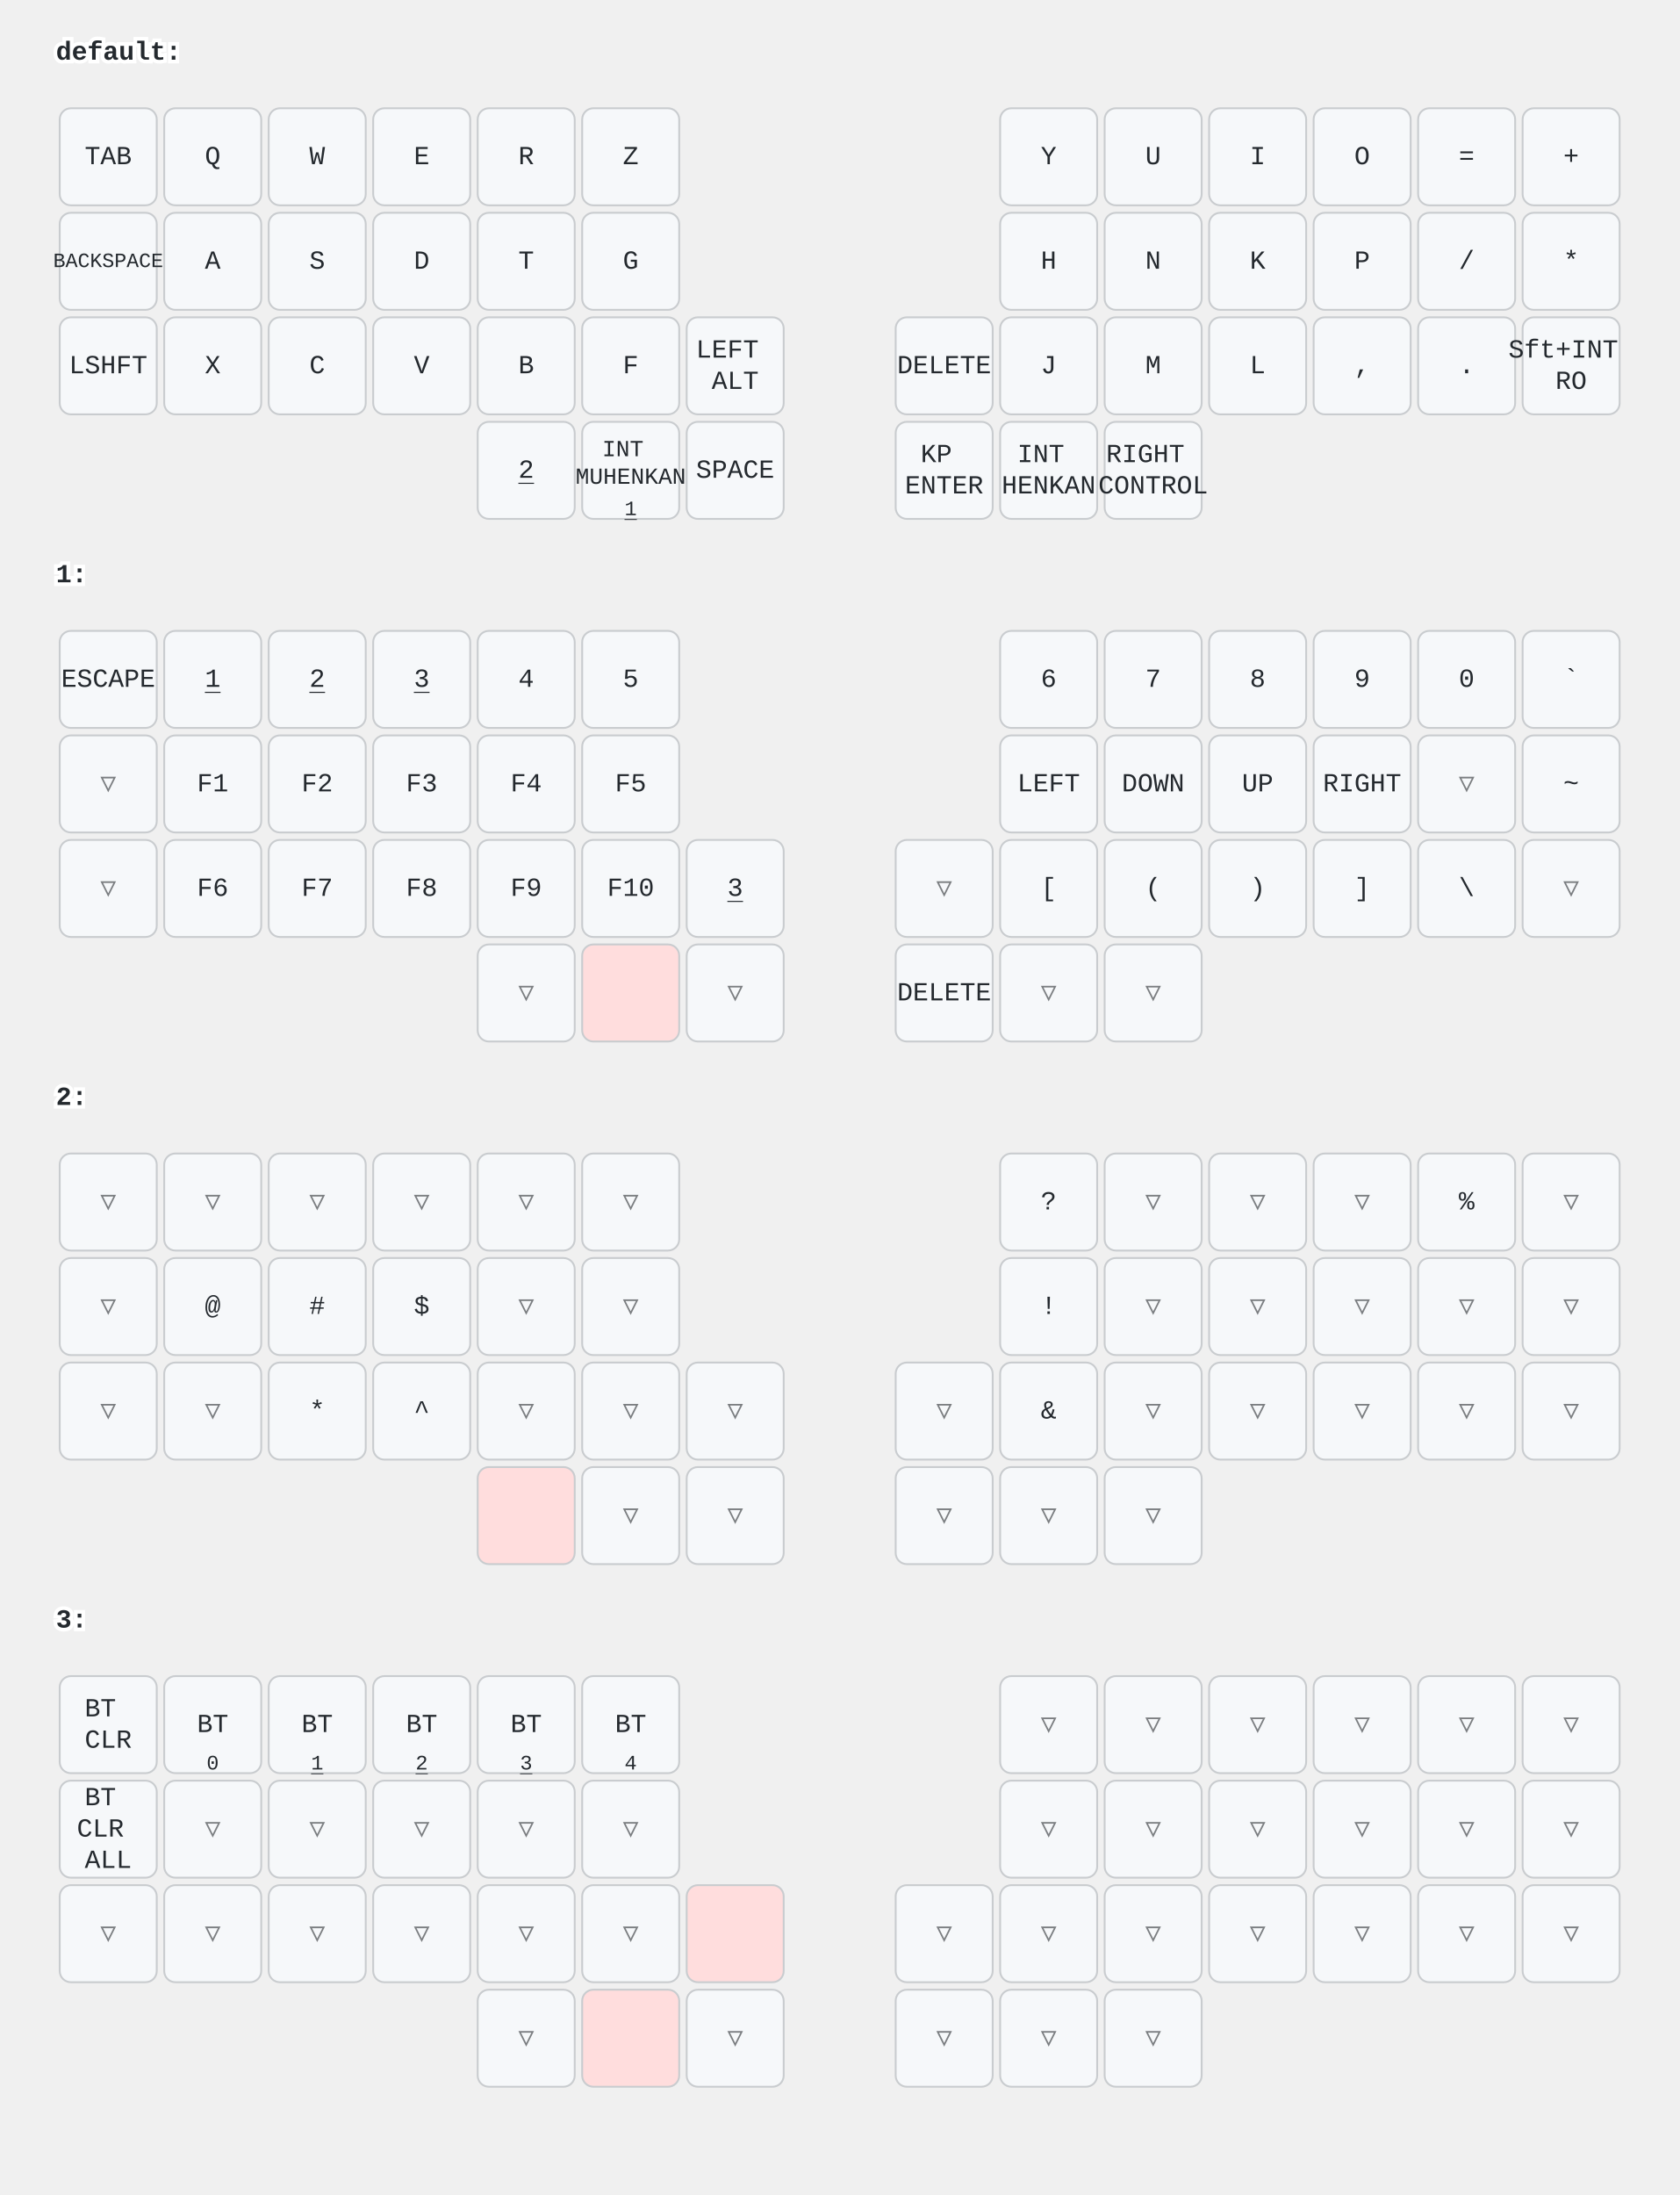
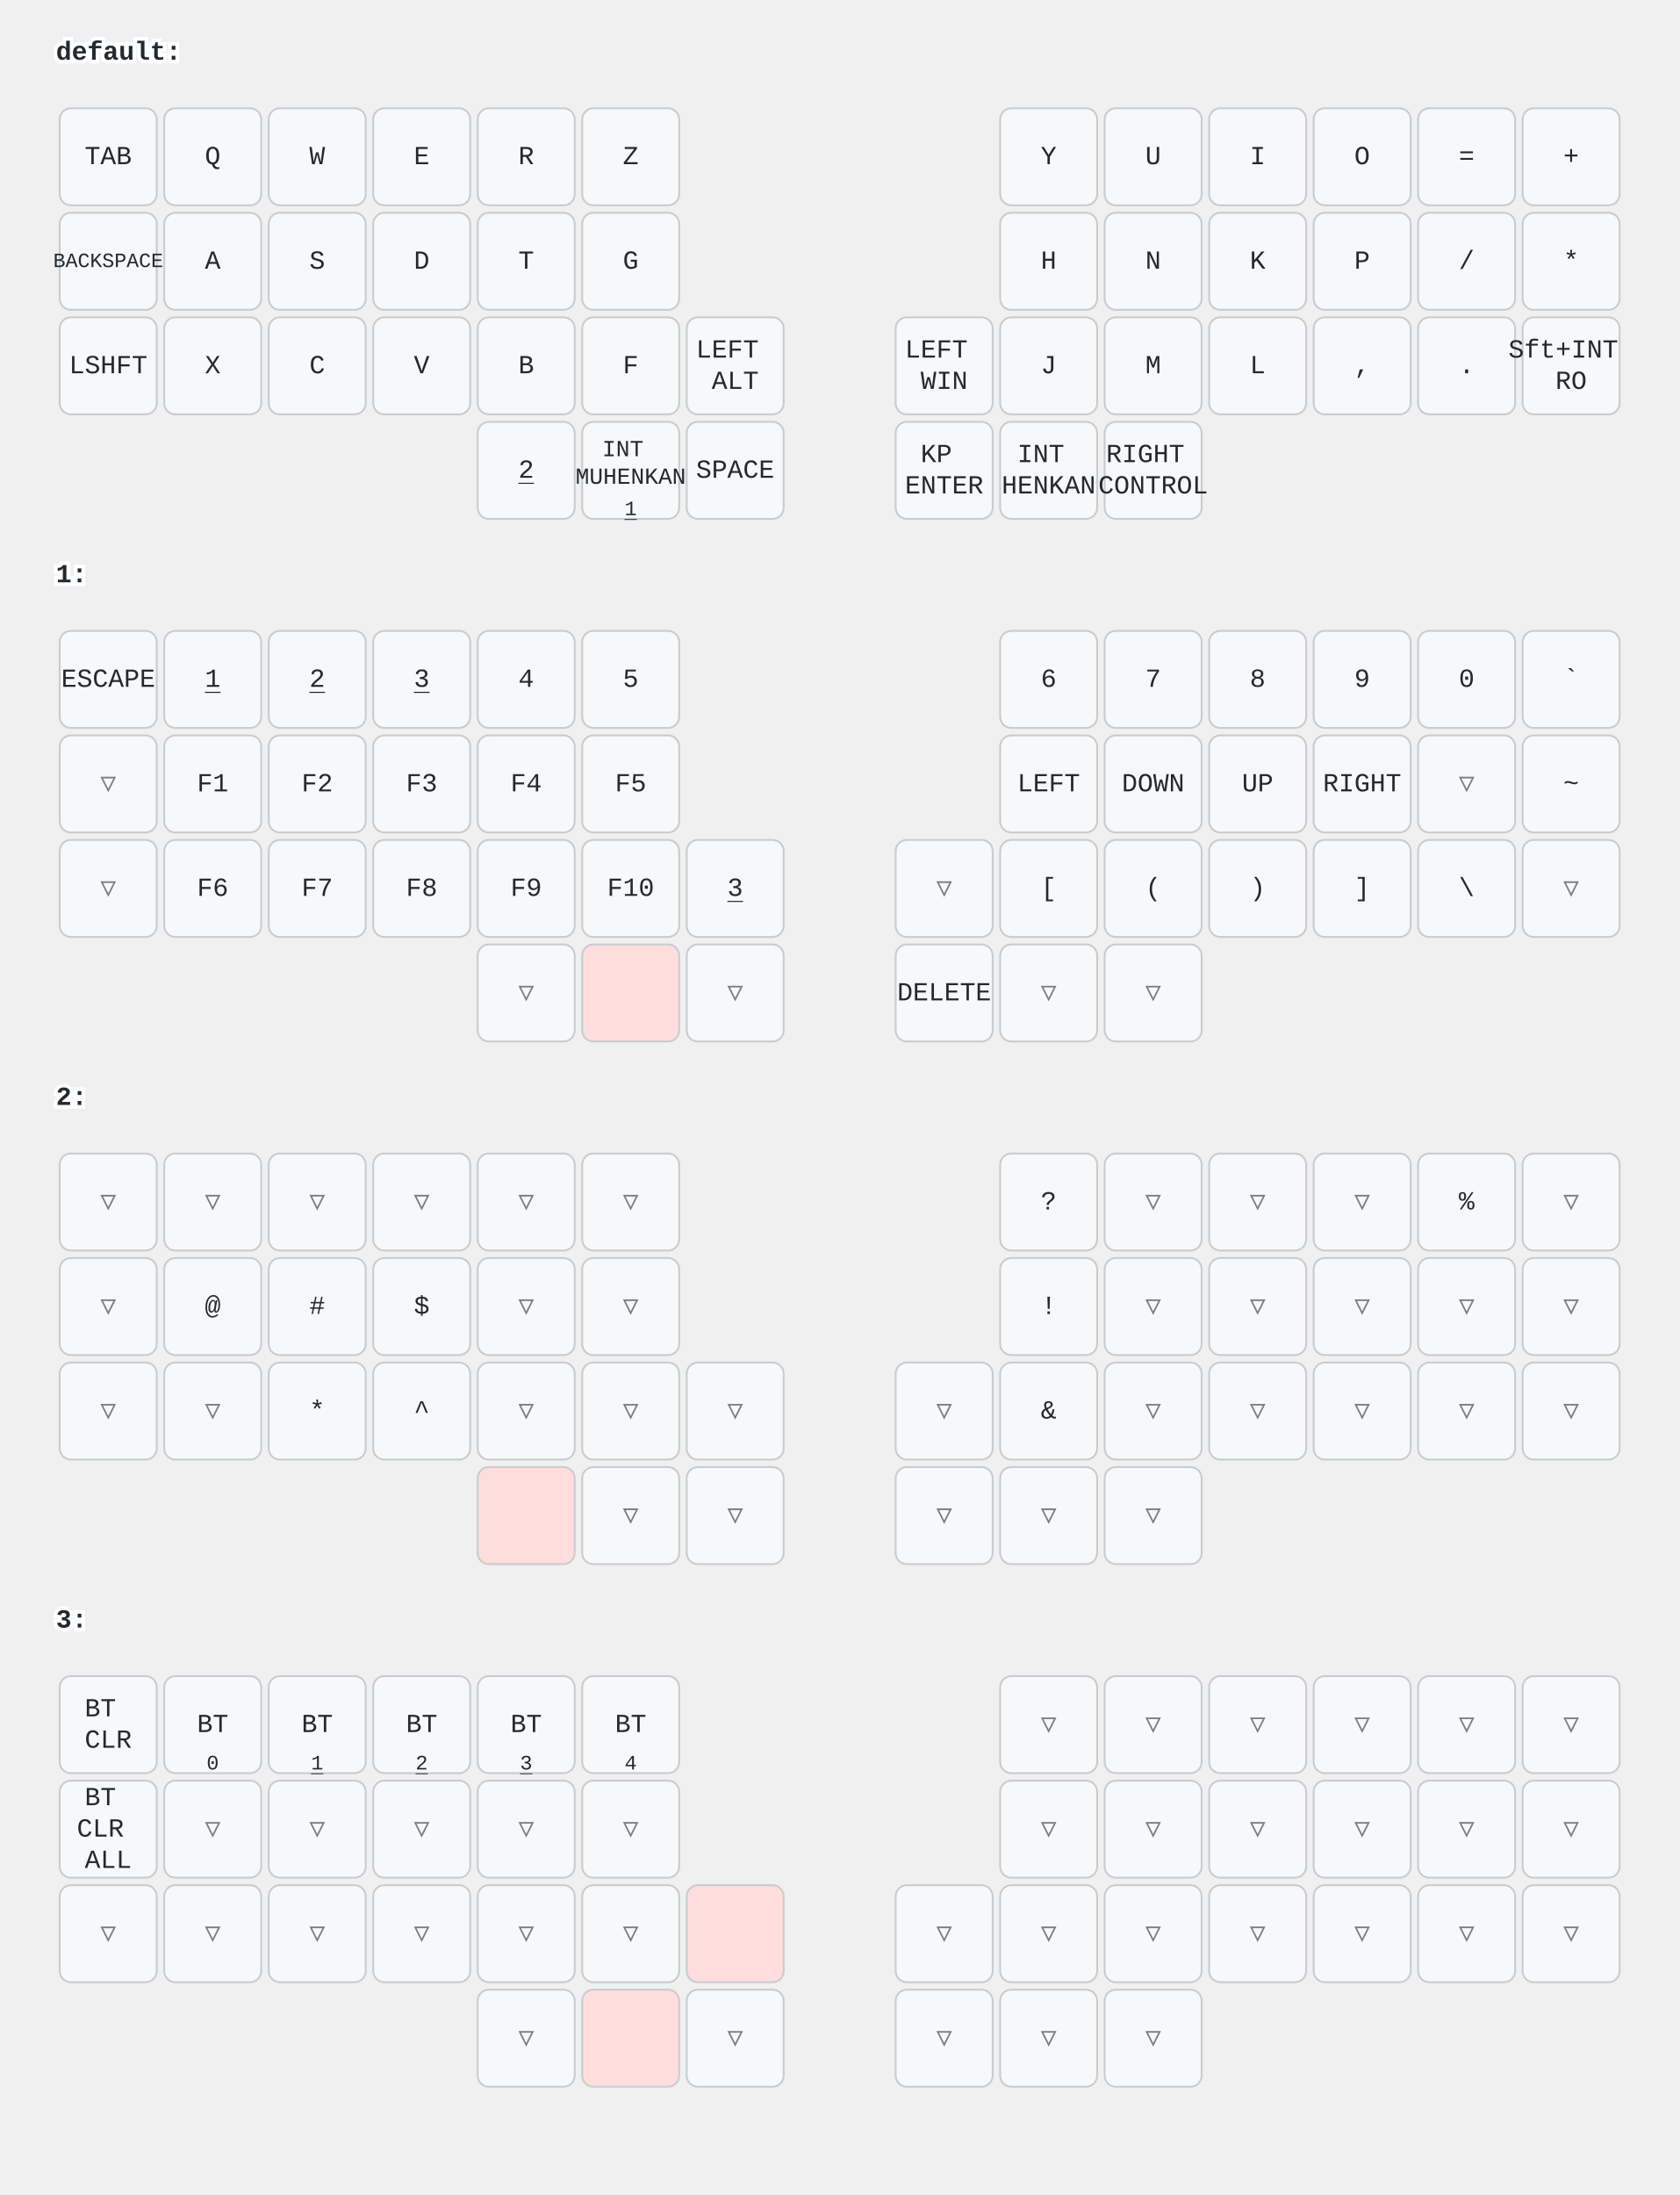
<svg xmlns="http://www.w3.org/2000/svg" width="900" height="1176" viewBox="0 0 900 1176" class="keymap">
  <style>/* inherit to force styles through use tags */
svg path {
    fill: inherit;
}

/* font and background color specifications */
svg.keymap {
    font-family: SFMono-Regular,Consolas,Liberation Mono,Menlo,monospace;
    font-size: 14px;
    font-kerning: normal;
    text-rendering: optimizeLegibility;
    fill: #24292e;
}

/* default key styling */
rect.key {
    fill: #f6f8fa;
}

rect.key, rect.combo {
    stroke: #c9cccf;
    stroke-width: 1;
}

/* default key side styling, only used is draw_key_sides is set */
rect.side {
    filter: brightness(90%);
}

/* color accent for combo boxes */
rect.combo, rect.combo-separate {
    fill: #cdf;
}

/* color accent for held keys */
rect.held, rect.combo.held {
    fill: #fdd;
}

/* color accent for ghost (optional) keys */
rect.ghost, rect.combo.ghost {
    stroke-dasharray: 4, 4;
    stroke-width: 2;
}

text {
    text-anchor: middle;
    dominant-baseline: middle;
}

/* styling for layer labels */
text.label {
    font-weight: bold;
    text-anchor: start;
    stroke: white;
    stroke-width: 4;
    paint-order: stroke;
}

/* styling for optional footer */
text.footer {
    text-anchor: end;
    dominant-baseline: auto;
    stroke: white;
    stroke-width: 4;
    paint-order: stroke;
}

/* styling for combo tap, and key non-tap label text */
text.combo, text.hold, text.shifted, text.left, text.right, text.tl, text.tr, text.bl, text.br {
    font-size: 11px;
}

text.hold, text.bl, text.br {
    text-anchor: middle;
    dominant-baseline: auto;
}

text.shifted, text.tl, text.tr {
    text-anchor: middle;
    dominant-baseline: hanging;
}

text.left, text.tl, text.bl {
    text-anchor: start;
}

text.right, text.tr, text.br {
    text-anchor: end;
}

text.layer-activator {
    text-decoration: underline;
}

/* styling for hold/shifted label text in combo box */
text.combo.hold, text.combo.shifted, text.combo.left, text.combo.right {
    font-size: 8px;
}

/* lighter symbol for transparent keys */
text.trans {
    fill: #7b7e81;
}

/* styling for combo dendrons */
path.combo {
    stroke-width: 1;
    stroke: gray;
    fill: none;
}

/* Start Tabler Icons Cleanup */
/* cannot use height/width with glyphs */
.icon-tabler &gt; path {
    fill: inherit;
    stroke: inherit;
    stroke-width: 2;
}
/* hide tabler's default box */
.icon-tabler &gt; path[stroke="none"][fill="none"] {
    visibility: hidden;
}
/* End Tabler Icons Cleanup */
</style>
  <g transform="translate(30, 0)" class="layer-default">
    <text x="0" y="28" class="label" id="default">default:</text>
    <g transform="translate(0, 56)">
      <g transform="translate(28, 28)" class="key keypos-0">
        <rect rx="6" ry="6" x="-26" y="-26" width="52" height="52" class="key" />
        <text x="0" y="0" class="key tap">TAB</text>
      </g>
      <g transform="translate(84, 28)" class="key keypos-1">
        <rect rx="6" ry="6" x="-26" y="-26" width="52" height="52" class="key" />
        <text x="0" y="0" class="key tap">Q</text>
      </g>
      <g transform="translate(140, 28)" class="key keypos-2">
        <rect rx="6" ry="6" x="-26" y="-26" width="52" height="52" class="key" />
        <text x="0" y="0" class="key tap">W</text>
      </g>
      <g transform="translate(196, 28)" class="key keypos-3">
        <rect rx="6" ry="6" x="-26" y="-26" width="52" height="52" class="key" />
        <text x="0" y="0" class="key tap">E</text>
      </g>
      <g transform="translate(252, 28)" class="key keypos-4">
        <rect rx="6" ry="6" x="-26" y="-26" width="52" height="52" class="key" />
        <text x="0" y="0" class="key tap">R</text>
      </g>
      <g transform="translate(308, 28)" class="key keypos-5">
        <rect rx="6" ry="6" x="-26" y="-26" width="52" height="52" class="key" />
        <text x="0" y="0" class="key tap">Z</text>
      </g>
      <g transform="translate(532, 28)" class="key keypos-6">
        <rect rx="6" ry="6" x="-26" y="-26" width="52" height="52" class="key" />
        <text x="0" y="0" class="key tap">Y</text>
      </g>
      <g transform="translate(588, 28)" class="key keypos-7">
        <rect rx="6" ry="6" x="-26" y="-26" width="52" height="52" class="key" />
        <text x="0" y="0" class="key tap">U</text>
      </g>
      <g transform="translate(644, 28)" class="key keypos-8">
        <rect rx="6" ry="6" x="-26" y="-26" width="52" height="52" class="key" />
        <text x="0" y="0" class="key tap">I</text>
      </g>
      <g transform="translate(700, 28)" class="key keypos-9">
        <rect rx="6" ry="6" x="-26" y="-26" width="52" height="52" class="key" />
        <text x="0" y="0" class="key tap">O</text>
      </g>
      <g transform="translate(756, 28)" class="key keypos-10">
        <rect rx="6" ry="6" x="-26" y="-26" width="52" height="52" class="key" />
        <text x="0" y="0" class="key tap">=</text>
      </g>
      <g transform="translate(812, 28)" class="key keypos-11">
        <rect rx="6" ry="6" x="-26" y="-26" width="52" height="52" class="key" />
        <text x="0" y="0" class="key tap">+</text>
      </g>
      <g transform="translate(28, 84)" class="key keypos-12">
        <rect rx="6" ry="6" x="-26" y="-26" width="52" height="52" class="key" />
        <text x="0" y="0" class="key tap">
          <tspan style="font-size: 78%">BACKSPACE</tspan>
        </text>
      </g>
      <g transform="translate(84, 84)" class="key keypos-13">
        <rect rx="6" ry="6" x="-26" y="-26" width="52" height="52" class="key" />
        <text x="0" y="0" class="key tap">A</text>
      </g>
      <g transform="translate(140, 84)" class="key keypos-14">
        <rect rx="6" ry="6" x="-26" y="-26" width="52" height="52" class="key" />
        <text x="0" y="0" class="key tap">S</text>
      </g>
      <g transform="translate(196, 84)" class="key keypos-15">
        <rect rx="6" ry="6" x="-26" y="-26" width="52" height="52" class="key" />
        <text x="0" y="0" class="key tap">D</text>
      </g>
      <g transform="translate(252, 84)" class="key keypos-16">
        <rect rx="6" ry="6" x="-26" y="-26" width="52" height="52" class="key" />
        <text x="0" y="0" class="key tap">T</text>
      </g>
      <g transform="translate(308, 84)" class="key keypos-17">
        <rect rx="6" ry="6" x="-26" y="-26" width="52" height="52" class="key" />
        <text x="0" y="0" class="key tap">G</text>
      </g>
      <g transform="translate(532, 84)" class="key keypos-18">
        <rect rx="6" ry="6" x="-26" y="-26" width="52" height="52" class="key" />
        <text x="0" y="0" class="key tap">H</text>
      </g>
      <g transform="translate(588, 84)" class="key keypos-19">
        <rect rx="6" ry="6" x="-26" y="-26" width="52" height="52" class="key" />
        <text x="0" y="0" class="key tap">N</text>
      </g>
      <g transform="translate(644, 84)" class="key keypos-20">
        <rect rx="6" ry="6" x="-26" y="-26" width="52" height="52" class="key" />
        <text x="0" y="0" class="key tap">K</text>
      </g>
      <g transform="translate(700, 84)" class="key keypos-21">
        <rect rx="6" ry="6" x="-26" y="-26" width="52" height="52" class="key" />
        <text x="0" y="0" class="key tap">P</text>
      </g>
      <g transform="translate(756, 84)" class="key keypos-22">
        <rect rx="6" ry="6" x="-26" y="-26" width="52" height="52" class="key" />
        <text x="0" y="0" class="key tap">/</text>
      </g>
      <g transform="translate(812, 84)" class="key keypos-23">
        <rect rx="6" ry="6" x="-26" y="-26" width="52" height="52" class="key" />
        <text x="0" y="0" class="key tap">*</text>
      </g>
      <g transform="translate(28, 140)" class="key keypos-24">
        <rect rx="6" ry="6" x="-26" y="-26" width="52" height="52" class="key" />
        <text x="0" y="0" class="key tap">LSHFT</text>
      </g>
      <g transform="translate(84, 140)" class="key keypos-25">
        <rect rx="6" ry="6" x="-26" y="-26" width="52" height="52" class="key" />
        <text x="0" y="0" class="key tap">X</text>
      </g>
      <g transform="translate(140, 140)" class="key keypos-26">
        <rect rx="6" ry="6" x="-26" y="-26" width="52" height="52" class="key" />
        <text x="0" y="0" class="key tap">C</text>
      </g>
      <g transform="translate(196, 140)" class="key keypos-27">
        <rect rx="6" ry="6" x="-26" y="-26" width="52" height="52" class="key" />
        <text x="0" y="0" class="key tap">V</text>
      </g>
      <g transform="translate(252, 140)" class="key keypos-28">
        <rect rx="6" ry="6" x="-26" y="-26" width="52" height="52" class="key" />
        <text x="0" y="0" class="key tap">B</text>
      </g>
      <g transform="translate(308, 140)" class="key keypos-29">
        <rect rx="6" ry="6" x="-26" y="-26" width="52" height="52" class="key" />
        <text x="0" y="0" class="key tap">F</text>
      </g>
      <g transform="translate(364, 140)" class="key keypos-30">
        <rect rx="6" ry="6" x="-26" y="-26" width="52" height="52" class="key" />
        <text x="0" y="0" class="key tap">
          <tspan x="0" dy="-0.6em">LEFT</tspan>
          <tspan x="0" dy="1.2em">ALT</tspan>
        </text>
      </g>
      <g transform="translate(476, 140)" class="key keypos-31">
        <rect rx="6" ry="6" x="-26" y="-26" width="52" height="52" class="key" />
-         <text x="0" y="0" class="key tap">DELETE</text>
+         <text x="0" y="0" class="key tap">
+           <tspan x="0" dy="-0.6em">LEFT</tspan>
+           <tspan x="0" dy="1.2em">WIN</tspan>
+         </text>
      </g>
      <g transform="translate(532, 140)" class="key keypos-32">
        <rect rx="6" ry="6" x="-26" y="-26" width="52" height="52" class="key" />
        <text x="0" y="0" class="key tap">J</text>
      </g>
      <g transform="translate(588, 140)" class="key keypos-33">
        <rect rx="6" ry="6" x="-26" y="-26" width="52" height="52" class="key" />
        <text x="0" y="0" class="key tap">M</text>
      </g>
      <g transform="translate(644, 140)" class="key keypos-34">
        <rect rx="6" ry="6" x="-26" y="-26" width="52" height="52" class="key" />
        <text x="0" y="0" class="key tap">L</text>
      </g>
      <g transform="translate(700, 140)" class="key keypos-35">
        <rect rx="6" ry="6" x="-26" y="-26" width="52" height="52" class="key" />
        <text x="0" y="0" class="key tap">,</text>
      </g>
      <g transform="translate(756, 140)" class="key keypos-36">
        <rect rx="6" ry="6" x="-26" y="-26" width="52" height="52" class="key" />
        <text x="0" y="0" class="key tap">.</text>
      </g>
      <g transform="translate(812, 140)" class="key keypos-37">
        <rect rx="6" ry="6" x="-26" y="-26" width="52" height="52" class="key" />
        <text x="0" y="0" class="key tap">
          <tspan x="0" dy="-0.6em">Sft+INT</tspan>
          <tspan x="0" dy="1.2em">RO</tspan>
        </text>
      </g>
      <g transform="translate(252, 196)" class="key keypos-38">
        <rect rx="6" ry="6" x="-26" y="-26" width="52" height="52" class="key" />
        <a href="#x_x">
          <text x="0" y="0" class="key tap layer-activator">2</text>
        </a>
      </g>
      <g transform="translate(308, 196)" class="key keypos-39">
        <rect rx="6" ry="6" x="-26" y="-26" width="52" height="52" class="key" />
        <text x="0" y="0" class="key tap">
          <tspan x="0" dy="-0.9em" style="font-size: 88%">INT</tspan>
          <tspan x="0" dy="1.2em" style="font-size: 88%">MUHENKAN</tspan>
        </text>
        <a href="#x_x">
          <text x="0" y="24" class="key hold layer-activator">1</text>
        </a>
      </g>
      <g transform="translate(364, 196)" class="key keypos-40">
        <rect rx="6" ry="6" x="-26" y="-26" width="52" height="52" class="key" />
        <text x="0" y="0" class="key tap">SPACE</text>
      </g>
      <g transform="translate(476, 196)" class="key keypos-41">
        <rect rx="6" ry="6" x="-26" y="-26" width="52" height="52" class="key" />
        <text x="0" y="0" class="key tap">
          <tspan x="0" dy="-0.6em">KP</tspan>
          <tspan x="0" dy="1.2em">ENTER</tspan>
        </text>
      </g>
      <g transform="translate(532, 196)" class="key keypos-42">
        <rect rx="6" ry="6" x="-26" y="-26" width="52" height="52" class="key" />
        <text x="0" y="0" class="key tap">
          <tspan x="0" dy="-0.6em">INT</tspan>
          <tspan x="0" dy="1.2em">HENKAN</tspan>
        </text>
      </g>
      <g transform="translate(588, 196)" class="key keypos-43">
        <rect rx="6" ry="6" x="-26" y="-26" width="52" height="52" class="key" />
        <text x="0" y="0" class="key tap">
          <tspan x="0" dy="-0.6em">RIGHT</tspan>
          <tspan x="0" dy="1.2em">CONTROL</tspan>
        </text>
      </g>
    </g>
  </g>
  <g transform="translate(30, 280)" class="layer-1">
    <text x="0" y="28" class="label" id="x_x">1:</text>
    <g transform="translate(0, 56)">
      <g transform="translate(28, 28)" class="key keypos-0">
        <rect rx="6" ry="6" x="-26" y="-26" width="52" height="52" class="key" />
        <text x="0" y="0" class="key tap">ESCAPE</text>
      </g>
      <g transform="translate(84, 28)" class="key keypos-1">
        <rect rx="6" ry="6" x="-26" y="-26" width="52" height="52" class="key" />
        <a href="#x_x">
          <text x="0" y="0" class="key tap layer-activator">1</text>
        </a>
      </g>
      <g transform="translate(140, 28)" class="key keypos-2">
        <rect rx="6" ry="6" x="-26" y="-26" width="52" height="52" class="key" />
        <a href="#x_x">
          <text x="0" y="0" class="key tap layer-activator">2</text>
        </a>
      </g>
      <g transform="translate(196, 28)" class="key keypos-3">
        <rect rx="6" ry="6" x="-26" y="-26" width="52" height="52" class="key" />
        <a href="#x_x">
          <text x="0" y="0" class="key tap layer-activator">3</text>
        </a>
      </g>
      <g transform="translate(252, 28)" class="key keypos-4">
        <rect rx="6" ry="6" x="-26" y="-26" width="52" height="52" class="key" />
        <text x="0" y="0" class="key tap">4</text>
      </g>
      <g transform="translate(308, 28)" class="key keypos-5">
        <rect rx="6" ry="6" x="-26" y="-26" width="52" height="52" class="key" />
        <text x="0" y="0" class="key tap">5</text>
      </g>
      <g transform="translate(532, 28)" class="key keypos-6">
        <rect rx="6" ry="6" x="-26" y="-26" width="52" height="52" class="key" />
        <text x="0" y="0" class="key tap">6</text>
      </g>
      <g transform="translate(588, 28)" class="key keypos-7">
        <rect rx="6" ry="6" x="-26" y="-26" width="52" height="52" class="key" />
        <text x="0" y="0" class="key tap">7</text>
      </g>
      <g transform="translate(644, 28)" class="key keypos-8">
        <rect rx="6" ry="6" x="-26" y="-26" width="52" height="52" class="key" />
        <text x="0" y="0" class="key tap">8</text>
      </g>
      <g transform="translate(700, 28)" class="key keypos-9">
        <rect rx="6" ry="6" x="-26" y="-26" width="52" height="52" class="key" />
        <text x="0" y="0" class="key tap">9</text>
      </g>
      <g transform="translate(756, 28)" class="key keypos-10">
        <rect rx="6" ry="6" x="-26" y="-26" width="52" height="52" class="key" />
        <text x="0" y="0" class="key tap">0</text>
      </g>
      <g transform="translate(812, 28)" class="key keypos-11">
        <rect rx="6" ry="6" x="-26" y="-26" width="52" height="52" class="key" />
        <text x="0" y="0" class="key tap">`</text>
      </g>
      <g transform="translate(28, 84)" class="key trans keypos-12">
        <rect rx="6" ry="6" x="-26" y="-26" width="52" height="52" class="key trans" />
        <text x="0" y="0" class="key trans tap">▽</text>
      </g>
      <g transform="translate(84, 84)" class="key keypos-13">
        <rect rx="6" ry="6" x="-26" y="-26" width="52" height="52" class="key" />
        <text x="0" y="0" class="key tap">F1</text>
      </g>
      <g transform="translate(140, 84)" class="key keypos-14">
        <rect rx="6" ry="6" x="-26" y="-26" width="52" height="52" class="key" />
        <text x="0" y="0" class="key tap">F2</text>
      </g>
      <g transform="translate(196, 84)" class="key keypos-15">
        <rect rx="6" ry="6" x="-26" y="-26" width="52" height="52" class="key" />
        <text x="0" y="0" class="key tap">F3</text>
      </g>
      <g transform="translate(252, 84)" class="key keypos-16">
        <rect rx="6" ry="6" x="-26" y="-26" width="52" height="52" class="key" />
        <text x="0" y="0" class="key tap">F4</text>
      </g>
      <g transform="translate(308, 84)" class="key keypos-17">
        <rect rx="6" ry="6" x="-26" y="-26" width="52" height="52" class="key" />
        <text x="0" y="0" class="key tap">F5</text>
      </g>
      <g transform="translate(532, 84)" class="key keypos-18">
        <rect rx="6" ry="6" x="-26" y="-26" width="52" height="52" class="key" />
        <text x="0" y="0" class="key tap">LEFT</text>
      </g>
      <g transform="translate(588, 84)" class="key keypos-19">
        <rect rx="6" ry="6" x="-26" y="-26" width="52" height="52" class="key" />
        <text x="0" y="0" class="key tap">DOWN</text>
      </g>
      <g transform="translate(644, 84)" class="key keypos-20">
        <rect rx="6" ry="6" x="-26" y="-26" width="52" height="52" class="key" />
        <text x="0" y="0" class="key tap">UP</text>
      </g>
      <g transform="translate(700, 84)" class="key keypos-21">
        <rect rx="6" ry="6" x="-26" y="-26" width="52" height="52" class="key" />
        <text x="0" y="0" class="key tap">RIGHT</text>
      </g>
      <g transform="translate(756, 84)" class="key trans keypos-22">
        <rect rx="6" ry="6" x="-26" y="-26" width="52" height="52" class="key trans" />
        <text x="0" y="0" class="key trans tap">▽</text>
      </g>
      <g transform="translate(812, 84)" class="key keypos-23">
        <rect rx="6" ry="6" x="-26" y="-26" width="52" height="52" class="key" />
        <text x="0" y="0" class="key tap">~</text>
      </g>
      <g transform="translate(28, 140)" class="key trans keypos-24">
        <rect rx="6" ry="6" x="-26" y="-26" width="52" height="52" class="key trans" />
        <text x="0" y="0" class="key trans tap">▽</text>
      </g>
      <g transform="translate(84, 140)" class="key keypos-25">
        <rect rx="6" ry="6" x="-26" y="-26" width="52" height="52" class="key" />
        <text x="0" y="0" class="key tap">F6</text>
      </g>
      <g transform="translate(140, 140)" class="key keypos-26">
        <rect rx="6" ry="6" x="-26" y="-26" width="52" height="52" class="key" />
        <text x="0" y="0" class="key tap">F7</text>
      </g>
      <g transform="translate(196, 140)" class="key keypos-27">
        <rect rx="6" ry="6" x="-26" y="-26" width="52" height="52" class="key" />
        <text x="0" y="0" class="key tap">F8</text>
      </g>
      <g transform="translate(252, 140)" class="key keypos-28">
        <rect rx="6" ry="6" x="-26" y="-26" width="52" height="52" class="key" />
        <text x="0" y="0" class="key tap">F9</text>
      </g>
      <g transform="translate(308, 140)" class="key keypos-29">
        <rect rx="6" ry="6" x="-26" y="-26" width="52" height="52" class="key" />
        <text x="0" y="0" class="key tap">F10</text>
      </g>
      <g transform="translate(364, 140)" class="key keypos-30">
        <rect rx="6" ry="6" x="-26" y="-26" width="52" height="52" class="key" />
        <a href="#x_x">
          <text x="0" y="0" class="key tap layer-activator">3</text>
        </a>
      </g>
      <g transform="translate(476, 140)" class="key trans keypos-31">
        <rect rx="6" ry="6" x="-26" y="-26" width="52" height="52" class="key trans" />
        <text x="0" y="0" class="key trans tap">▽</text>
      </g>
      <g transform="translate(532, 140)" class="key keypos-32">
        <rect rx="6" ry="6" x="-26" y="-26" width="52" height="52" class="key" />
        <text x="0" y="0" class="key tap">[</text>
      </g>
      <g transform="translate(588, 140)" class="key keypos-33">
        <rect rx="6" ry="6" x="-26" y="-26" width="52" height="52" class="key" />
        <text x="0" y="0" class="key tap">(</text>
      </g>
      <g transform="translate(644, 140)" class="key keypos-34">
        <rect rx="6" ry="6" x="-26" y="-26" width="52" height="52" class="key" />
        <text x="0" y="0" class="key tap">)</text>
      </g>
      <g transform="translate(700, 140)" class="key keypos-35">
        <rect rx="6" ry="6" x="-26" y="-26" width="52" height="52" class="key" />
        <text x="0" y="0" class="key tap">]</text>
      </g>
      <g transform="translate(756, 140)" class="key keypos-36">
        <rect rx="6" ry="6" x="-26" y="-26" width="52" height="52" class="key" />
        <text x="0" y="0" class="key tap">\</text>
      </g>
      <g transform="translate(812, 140)" class="key trans keypos-37">
        <rect rx="6" ry="6" x="-26" y="-26" width="52" height="52" class="key trans" />
        <text x="0" y="0" class="key trans tap">▽</text>
      </g>
      <g transform="translate(252, 196)" class="key trans keypos-38">
        <rect rx="6" ry="6" x="-26" y="-26" width="52" height="52" class="key trans" />
        <text x="0" y="0" class="key trans tap">▽</text>
      </g>
      <g transform="translate(308, 196)" class="key held keypos-39">
        <rect rx="6" ry="6" x="-26" y="-26" width="52" height="52" class="key held" />
      </g>
      <g transform="translate(364, 196)" class="key trans keypos-40">
        <rect rx="6" ry="6" x="-26" y="-26" width="52" height="52" class="key trans" />
        <text x="0" y="0" class="key trans tap">▽</text>
      </g>
      <g transform="translate(476, 196)" class="key keypos-41">
        <rect rx="6" ry="6" x="-26" y="-26" width="52" height="52" class="key" />
        <text x="0" y="0" class="key tap">DELETE</text>
      </g>
      <g transform="translate(532, 196)" class="key trans keypos-42">
        <rect rx="6" ry="6" x="-26" y="-26" width="52" height="52" class="key trans" />
        <text x="0" y="0" class="key trans tap">▽</text>
      </g>
      <g transform="translate(588, 196)" class="key trans keypos-43">
        <rect rx="6" ry="6" x="-26" y="-26" width="52" height="52" class="key trans" />
        <text x="0" y="0" class="key trans tap">▽</text>
      </g>
    </g>
  </g>
  <g transform="translate(30, 560)" class="layer-2">
    <text x="0" y="28" class="label" id="x_x">2:</text>
    <g transform="translate(0, 56)">
      <g transform="translate(28, 28)" class="key trans keypos-0">
        <rect rx="6" ry="6" x="-26" y="-26" width="52" height="52" class="key trans" />
        <text x="0" y="0" class="key trans tap">▽</text>
      </g>
      <g transform="translate(84, 28)" class="key trans keypos-1">
        <rect rx="6" ry="6" x="-26" y="-26" width="52" height="52" class="key trans" />
        <text x="0" y="0" class="key trans tap">▽</text>
      </g>
      <g transform="translate(140, 28)" class="key trans keypos-2">
        <rect rx="6" ry="6" x="-26" y="-26" width="52" height="52" class="key trans" />
        <text x="0" y="0" class="key trans tap">▽</text>
      </g>
      <g transform="translate(196, 28)" class="key trans keypos-3">
        <rect rx="6" ry="6" x="-26" y="-26" width="52" height="52" class="key trans" />
        <text x="0" y="0" class="key trans tap">▽</text>
      </g>
      <g transform="translate(252, 28)" class="key trans keypos-4">
        <rect rx="6" ry="6" x="-26" y="-26" width="52" height="52" class="key trans" />
        <text x="0" y="0" class="key trans tap">▽</text>
      </g>
      <g transform="translate(308, 28)" class="key trans keypos-5">
        <rect rx="6" ry="6" x="-26" y="-26" width="52" height="52" class="key trans" />
        <text x="0" y="0" class="key trans tap">▽</text>
      </g>
      <g transform="translate(532, 28)" class="key keypos-6">
        <rect rx="6" ry="6" x="-26" y="-26" width="52" height="52" class="key" />
        <text x="0" y="0" class="key tap">?</text>
      </g>
      <g transform="translate(588, 28)" class="key trans keypos-7">
        <rect rx="6" ry="6" x="-26" y="-26" width="52" height="52" class="key trans" />
        <text x="0" y="0" class="key trans tap">▽</text>
      </g>
      <g transform="translate(644, 28)" class="key trans keypos-8">
        <rect rx="6" ry="6" x="-26" y="-26" width="52" height="52" class="key trans" />
        <text x="0" y="0" class="key trans tap">▽</text>
      </g>
      <g transform="translate(700, 28)" class="key trans keypos-9">
        <rect rx="6" ry="6" x="-26" y="-26" width="52" height="52" class="key trans" />
        <text x="0" y="0" class="key trans tap">▽</text>
      </g>
      <g transform="translate(756, 28)" class="key keypos-10">
        <rect rx="6" ry="6" x="-26" y="-26" width="52" height="52" class="key" />
        <text x="0" y="0" class="key tap">%</text>
      </g>
      <g transform="translate(812, 28)" class="key trans keypos-11">
        <rect rx="6" ry="6" x="-26" y="-26" width="52" height="52" class="key trans" />
        <text x="0" y="0" class="key trans tap">▽</text>
      </g>
      <g transform="translate(28, 84)" class="key trans keypos-12">
        <rect rx="6" ry="6" x="-26" y="-26" width="52" height="52" class="key trans" />
        <text x="0" y="0" class="key trans tap">▽</text>
      </g>
      <g transform="translate(84, 84)" class="key keypos-13">
        <rect rx="6" ry="6" x="-26" y="-26" width="52" height="52" class="key" />
        <text x="0" y="0" class="key tap">@</text>
      </g>
      <g transform="translate(140, 84)" class="key keypos-14">
        <rect rx="6" ry="6" x="-26" y="-26" width="52" height="52" class="key" />
        <text x="0" y="0" class="key tap">#</text>
      </g>
      <g transform="translate(196, 84)" class="key keypos-15">
        <rect rx="6" ry="6" x="-26" y="-26" width="52" height="52" class="key" />
        <text x="0" y="0" class="key tap">$</text>
      </g>
      <g transform="translate(252, 84)" class="key trans keypos-16">
        <rect rx="6" ry="6" x="-26" y="-26" width="52" height="52" class="key trans" />
        <text x="0" y="0" class="key trans tap">▽</text>
      </g>
      <g transform="translate(308, 84)" class="key trans keypos-17">
        <rect rx="6" ry="6" x="-26" y="-26" width="52" height="52" class="key trans" />
        <text x="0" y="0" class="key trans tap">▽</text>
      </g>
      <g transform="translate(532, 84)" class="key keypos-18">
        <rect rx="6" ry="6" x="-26" y="-26" width="52" height="52" class="key" />
        <text x="0" y="0" class="key tap">!</text>
      </g>
      <g transform="translate(588, 84)" class="key trans keypos-19">
        <rect rx="6" ry="6" x="-26" y="-26" width="52" height="52" class="key trans" />
        <text x="0" y="0" class="key trans tap">▽</text>
      </g>
      <g transform="translate(644, 84)" class="key trans keypos-20">
        <rect rx="6" ry="6" x="-26" y="-26" width="52" height="52" class="key trans" />
        <text x="0" y="0" class="key trans tap">▽</text>
      </g>
      <g transform="translate(700, 84)" class="key trans keypos-21">
        <rect rx="6" ry="6" x="-26" y="-26" width="52" height="52" class="key trans" />
        <text x="0" y="0" class="key trans tap">▽</text>
      </g>
      <g transform="translate(756, 84)" class="key trans keypos-22">
        <rect rx="6" ry="6" x="-26" y="-26" width="52" height="52" class="key trans" />
        <text x="0" y="0" class="key trans tap">▽</text>
      </g>
      <g transform="translate(812, 84)" class="key trans keypos-23">
        <rect rx="6" ry="6" x="-26" y="-26" width="52" height="52" class="key trans" />
        <text x="0" y="0" class="key trans tap">▽</text>
      </g>
      <g transform="translate(28, 140)" class="key trans keypos-24">
        <rect rx="6" ry="6" x="-26" y="-26" width="52" height="52" class="key trans" />
        <text x="0" y="0" class="key trans tap">▽</text>
      </g>
      <g transform="translate(84, 140)" class="key trans keypos-25">
        <rect rx="6" ry="6" x="-26" y="-26" width="52" height="52" class="key trans" />
        <text x="0" y="0" class="key trans tap">▽</text>
      </g>
      <g transform="translate(140, 140)" class="key keypos-26">
        <rect rx="6" ry="6" x="-26" y="-26" width="52" height="52" class="key" />
        <text x="0" y="0" class="key tap">*</text>
      </g>
      <g transform="translate(196, 140)" class="key keypos-27">
        <rect rx="6" ry="6" x="-26" y="-26" width="52" height="52" class="key" />
        <text x="0" y="0" class="key tap">^</text>
      </g>
      <g transform="translate(252, 140)" class="key trans keypos-28">
        <rect rx="6" ry="6" x="-26" y="-26" width="52" height="52" class="key trans" />
        <text x="0" y="0" class="key trans tap">▽</text>
      </g>
      <g transform="translate(308, 140)" class="key trans keypos-29">
        <rect rx="6" ry="6" x="-26" y="-26" width="52" height="52" class="key trans" />
        <text x="0" y="0" class="key trans tap">▽</text>
      </g>
      <g transform="translate(364, 140)" class="key trans keypos-30">
        <rect rx="6" ry="6" x="-26" y="-26" width="52" height="52" class="key trans" />
        <text x="0" y="0" class="key trans tap">▽</text>
      </g>
      <g transform="translate(476, 140)" class="key trans keypos-31">
        <rect rx="6" ry="6" x="-26" y="-26" width="52" height="52" class="key trans" />
        <text x="0" y="0" class="key trans tap">▽</text>
      </g>
      <g transform="translate(532, 140)" class="key keypos-32">
        <rect rx="6" ry="6" x="-26" y="-26" width="52" height="52" class="key" />
        <text x="0" y="0" class="key tap">&amp;</text>
      </g>
      <g transform="translate(588, 140)" class="key trans keypos-33">
        <rect rx="6" ry="6" x="-26" y="-26" width="52" height="52" class="key trans" />
        <text x="0" y="0" class="key trans tap">▽</text>
      </g>
      <g transform="translate(644, 140)" class="key trans keypos-34">
        <rect rx="6" ry="6" x="-26" y="-26" width="52" height="52" class="key trans" />
        <text x="0" y="0" class="key trans tap">▽</text>
      </g>
      <g transform="translate(700, 140)" class="key trans keypos-35">
        <rect rx="6" ry="6" x="-26" y="-26" width="52" height="52" class="key trans" />
        <text x="0" y="0" class="key trans tap">▽</text>
      </g>
      <g transform="translate(756, 140)" class="key trans keypos-36">
        <rect rx="6" ry="6" x="-26" y="-26" width="52" height="52" class="key trans" />
        <text x="0" y="0" class="key trans tap">▽</text>
      </g>
      <g transform="translate(812, 140)" class="key trans keypos-37">
        <rect rx="6" ry="6" x="-26" y="-26" width="52" height="52" class="key trans" />
        <text x="0" y="0" class="key trans tap">▽</text>
      </g>
      <g transform="translate(252, 196)" class="key held keypos-38">
        <rect rx="6" ry="6" x="-26" y="-26" width="52" height="52" class="key held" />
      </g>
      <g transform="translate(308, 196)" class="key trans keypos-39">
        <rect rx="6" ry="6" x="-26" y="-26" width="52" height="52" class="key trans" />
        <text x="0" y="0" class="key trans tap">▽</text>
      </g>
      <g transform="translate(364, 196)" class="key trans keypos-40">
        <rect rx="6" ry="6" x="-26" y="-26" width="52" height="52" class="key trans" />
        <text x="0" y="0" class="key trans tap">▽</text>
      </g>
      <g transform="translate(476, 196)" class="key trans keypos-41">
        <rect rx="6" ry="6" x="-26" y="-26" width="52" height="52" class="key trans" />
        <text x="0" y="0" class="key trans tap">▽</text>
      </g>
      <g transform="translate(532, 196)" class="key trans keypos-42">
        <rect rx="6" ry="6" x="-26" y="-26" width="52" height="52" class="key trans" />
        <text x="0" y="0" class="key trans tap">▽</text>
      </g>
      <g transform="translate(588, 196)" class="key trans keypos-43">
        <rect rx="6" ry="6" x="-26" y="-26" width="52" height="52" class="key trans" />
        <text x="0" y="0" class="key trans tap">▽</text>
      </g>
    </g>
  </g>
  <g transform="translate(30, 840)" class="layer-3">
    <text x="0" y="28" class="label" id="x_x">3:</text>
    <g transform="translate(0, 56)">
      <g transform="translate(28, 28)" class="key keypos-0">
        <rect rx="6" ry="6" x="-26" y="-26" width="52" height="52" class="key" />
        <text x="0" y="0" class="key tap">
          <tspan x="0" dy="-0.6em">BT</tspan>
          <tspan x="0" dy="1.2em">CLR</tspan>
        </text>
      </g>
      <g transform="translate(84, 28)" class="key keypos-1">
        <rect rx="6" ry="6" x="-26" y="-26" width="52" height="52" class="key" />
        <text x="0" y="0" class="key tap">BT</text>
        <text x="0" y="24" class="key hold">0</text>
      </g>
      <g transform="translate(140, 28)" class="key keypos-2">
        <rect rx="6" ry="6" x="-26" y="-26" width="52" height="52" class="key" />
        <text x="0" y="0" class="key tap">BT</text>
        <a href="#x_x">
          <text x="0" y="24" class="key hold layer-activator">1</text>
        </a>
      </g>
      <g transform="translate(196, 28)" class="key keypos-3">
        <rect rx="6" ry="6" x="-26" y="-26" width="52" height="52" class="key" />
        <text x="0" y="0" class="key tap">BT</text>
        <a href="#x_x">
          <text x="0" y="24" class="key hold layer-activator">2</text>
        </a>
      </g>
      <g transform="translate(252, 28)" class="key keypos-4">
        <rect rx="6" ry="6" x="-26" y="-26" width="52" height="52" class="key" />
        <text x="0" y="0" class="key tap">BT</text>
        <a href="#x_x">
          <text x="0" y="24" class="key hold layer-activator">3</text>
        </a>
      </g>
      <g transform="translate(308, 28)" class="key keypos-5">
        <rect rx="6" ry="6" x="-26" y="-26" width="52" height="52" class="key" />
        <text x="0" y="0" class="key tap">BT</text>
        <text x="0" y="24" class="key hold">4</text>
      </g>
      <g transform="translate(532, 28)" class="key trans keypos-6">
        <rect rx="6" ry="6" x="-26" y="-26" width="52" height="52" class="key trans" />
        <text x="0" y="0" class="key trans tap">▽</text>
      </g>
      <g transform="translate(588, 28)" class="key trans keypos-7">
        <rect rx="6" ry="6" x="-26" y="-26" width="52" height="52" class="key trans" />
        <text x="0" y="0" class="key trans tap">▽</text>
      </g>
      <g transform="translate(644, 28)" class="key trans keypos-8">
        <rect rx="6" ry="6" x="-26" y="-26" width="52" height="52" class="key trans" />
        <text x="0" y="0" class="key trans tap">▽</text>
      </g>
      <g transform="translate(700, 28)" class="key trans keypos-9">
        <rect rx="6" ry="6" x="-26" y="-26" width="52" height="52" class="key trans" />
        <text x="0" y="0" class="key trans tap">▽</text>
      </g>
      <g transform="translate(756, 28)" class="key trans keypos-10">
        <rect rx="6" ry="6" x="-26" y="-26" width="52" height="52" class="key trans" />
        <text x="0" y="0" class="key trans tap">▽</text>
      </g>
      <g transform="translate(812, 28)" class="key trans keypos-11">
        <rect rx="6" ry="6" x="-26" y="-26" width="52" height="52" class="key trans" />
        <text x="0" y="0" class="key trans tap">▽</text>
      </g>
      <g transform="translate(28, 84)" class="key keypos-12">
        <rect rx="6" ry="6" x="-26" y="-26" width="52" height="52" class="key" />
        <text x="0" y="0" class="key tap">
          <tspan x="0" dy="-1.2em">BT</tspan>
          <tspan x="0" dy="1.2em">CLR</tspan>
          <tspan x="0" dy="1.2em">ALL</tspan>
        </text>
      </g>
      <g transform="translate(84, 84)" class="key trans keypos-13">
        <rect rx="6" ry="6" x="-26" y="-26" width="52" height="52" class="key trans" />
        <text x="0" y="0" class="key trans tap">▽</text>
      </g>
      <g transform="translate(140, 84)" class="key trans keypos-14">
        <rect rx="6" ry="6" x="-26" y="-26" width="52" height="52" class="key trans" />
        <text x="0" y="0" class="key trans tap">▽</text>
      </g>
      <g transform="translate(196, 84)" class="key trans keypos-15">
        <rect rx="6" ry="6" x="-26" y="-26" width="52" height="52" class="key trans" />
        <text x="0" y="0" class="key trans tap">▽</text>
      </g>
      <g transform="translate(252, 84)" class="key trans keypos-16">
        <rect rx="6" ry="6" x="-26" y="-26" width="52" height="52" class="key trans" />
        <text x="0" y="0" class="key trans tap">▽</text>
      </g>
      <g transform="translate(308, 84)" class="key trans keypos-17">
        <rect rx="6" ry="6" x="-26" y="-26" width="52" height="52" class="key trans" />
        <text x="0" y="0" class="key trans tap">▽</text>
      </g>
      <g transform="translate(532, 84)" class="key trans keypos-18">
        <rect rx="6" ry="6" x="-26" y="-26" width="52" height="52" class="key trans" />
        <text x="0" y="0" class="key trans tap">▽</text>
      </g>
      <g transform="translate(588, 84)" class="key trans keypos-19">
        <rect rx="6" ry="6" x="-26" y="-26" width="52" height="52" class="key trans" />
        <text x="0" y="0" class="key trans tap">▽</text>
      </g>
      <g transform="translate(644, 84)" class="key trans keypos-20">
        <rect rx="6" ry="6" x="-26" y="-26" width="52" height="52" class="key trans" />
        <text x="0" y="0" class="key trans tap">▽</text>
      </g>
      <g transform="translate(700, 84)" class="key trans keypos-21">
        <rect rx="6" ry="6" x="-26" y="-26" width="52" height="52" class="key trans" />
        <text x="0" y="0" class="key trans tap">▽</text>
      </g>
      <g transform="translate(756, 84)" class="key trans keypos-22">
        <rect rx="6" ry="6" x="-26" y="-26" width="52" height="52" class="key trans" />
        <text x="0" y="0" class="key trans tap">▽</text>
      </g>
      <g transform="translate(812, 84)" class="key trans keypos-23">
        <rect rx="6" ry="6" x="-26" y="-26" width="52" height="52" class="key trans" />
        <text x="0" y="0" class="key trans tap">▽</text>
      </g>
      <g transform="translate(28, 140)" class="key trans keypos-24">
        <rect rx="6" ry="6" x="-26" y="-26" width="52" height="52" class="key trans" />
        <text x="0" y="0" class="key trans tap">▽</text>
      </g>
      <g transform="translate(84, 140)" class="key trans keypos-25">
        <rect rx="6" ry="6" x="-26" y="-26" width="52" height="52" class="key trans" />
        <text x="0" y="0" class="key trans tap">▽</text>
      </g>
      <g transform="translate(140, 140)" class="key trans keypos-26">
        <rect rx="6" ry="6" x="-26" y="-26" width="52" height="52" class="key trans" />
        <text x="0" y="0" class="key trans tap">▽</text>
      </g>
      <g transform="translate(196, 140)" class="key trans keypos-27">
        <rect rx="6" ry="6" x="-26" y="-26" width="52" height="52" class="key trans" />
        <text x="0" y="0" class="key trans tap">▽</text>
      </g>
      <g transform="translate(252, 140)" class="key trans keypos-28">
        <rect rx="6" ry="6" x="-26" y="-26" width="52" height="52" class="key trans" />
        <text x="0" y="0" class="key trans tap">▽</text>
      </g>
      <g transform="translate(308, 140)" class="key trans keypos-29">
        <rect rx="6" ry="6" x="-26" y="-26" width="52" height="52" class="key trans" />
        <text x="0" y="0" class="key trans tap">▽</text>
      </g>
      <g transform="translate(364, 140)" class="key held keypos-30">
        <rect rx="6" ry="6" x="-26" y="-26" width="52" height="52" class="key held" />
      </g>
      <g transform="translate(476, 140)" class="key trans keypos-31">
        <rect rx="6" ry="6" x="-26" y="-26" width="52" height="52" class="key trans" />
        <text x="0" y="0" class="key trans tap">▽</text>
      </g>
      <g transform="translate(532, 140)" class="key trans keypos-32">
        <rect rx="6" ry="6" x="-26" y="-26" width="52" height="52" class="key trans" />
        <text x="0" y="0" class="key trans tap">▽</text>
      </g>
      <g transform="translate(588, 140)" class="key trans keypos-33">
        <rect rx="6" ry="6" x="-26" y="-26" width="52" height="52" class="key trans" />
        <text x="0" y="0" class="key trans tap">▽</text>
      </g>
      <g transform="translate(644, 140)" class="key trans keypos-34">
        <rect rx="6" ry="6" x="-26" y="-26" width="52" height="52" class="key trans" />
        <text x="0" y="0" class="key trans tap">▽</text>
      </g>
      <g transform="translate(700, 140)" class="key trans keypos-35">
        <rect rx="6" ry="6" x="-26" y="-26" width="52" height="52" class="key trans" />
        <text x="0" y="0" class="key trans tap">▽</text>
      </g>
      <g transform="translate(756, 140)" class="key trans keypos-36">
        <rect rx="6" ry="6" x="-26" y="-26" width="52" height="52" class="key trans" />
        <text x="0" y="0" class="key trans tap">▽</text>
      </g>
      <g transform="translate(812, 140)" class="key trans keypos-37">
        <rect rx="6" ry="6" x="-26" y="-26" width="52" height="52" class="key trans" />
        <text x="0" y="0" class="key trans tap">▽</text>
      </g>
      <g transform="translate(252, 196)" class="key trans keypos-38">
        <rect rx="6" ry="6" x="-26" y="-26" width="52" height="52" class="key trans" />
        <text x="0" y="0" class="key trans tap">▽</text>
      </g>
      <g transform="translate(308, 196)" class="key held keypos-39">
        <rect rx="6" ry="6" x="-26" y="-26" width="52" height="52" class="key held" />
      </g>
      <g transform="translate(364, 196)" class="key trans keypos-40">
        <rect rx="6" ry="6" x="-26" y="-26" width="52" height="52" class="key trans" />
        <text x="0" y="0" class="key trans tap">▽</text>
      </g>
      <g transform="translate(476, 196)" class="key trans keypos-41">
        <rect rx="6" ry="6" x="-26" y="-26" width="52" height="52" class="key trans" />
        <text x="0" y="0" class="key trans tap">▽</text>
      </g>
      <g transform="translate(532, 196)" class="key trans keypos-42">
        <rect rx="6" ry="6" x="-26" y="-26" width="52" height="52" class="key trans" />
        <text x="0" y="0" class="key trans tap">▽</text>
      </g>
      <g transform="translate(588, 196)" class="key trans keypos-43">
        <rect rx="6" ry="6" x="-26" y="-26" width="52" height="52" class="key trans" />
        <text x="0" y="0" class="key trans tap">▽</text>
      </g>
    </g>
  </g>
</svg>
